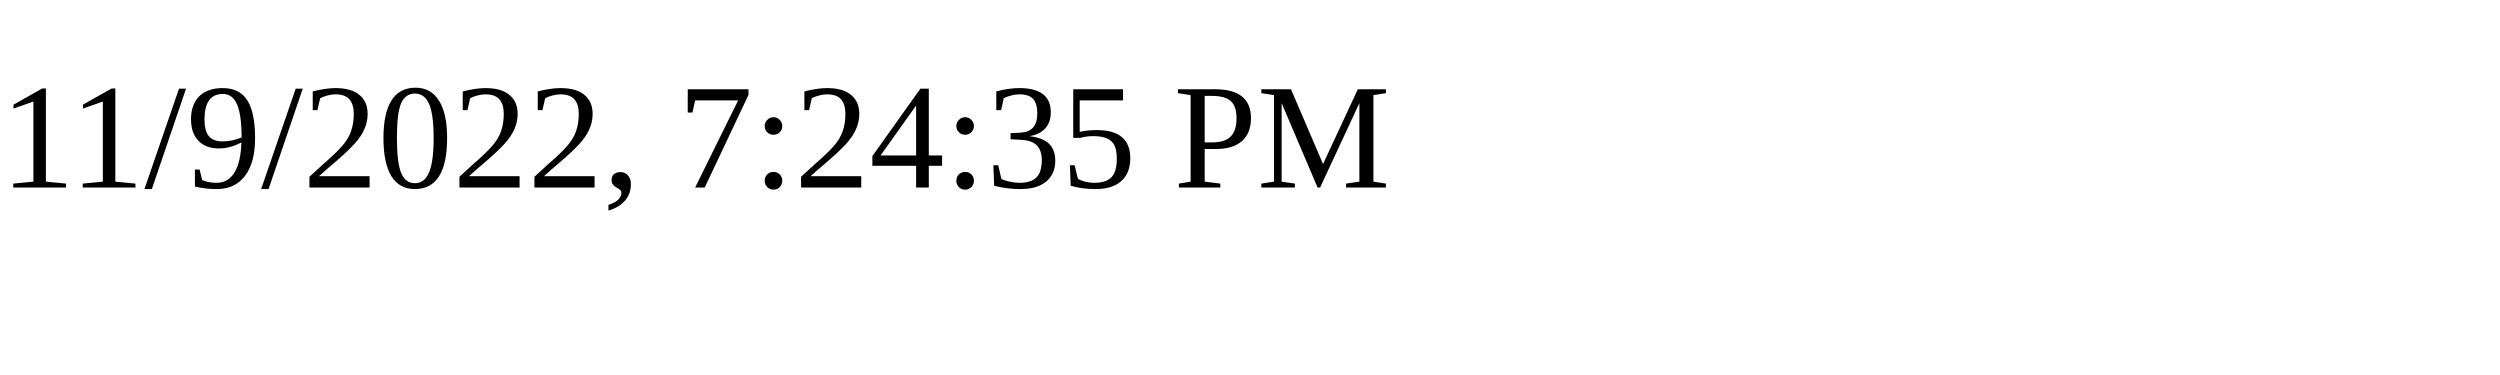
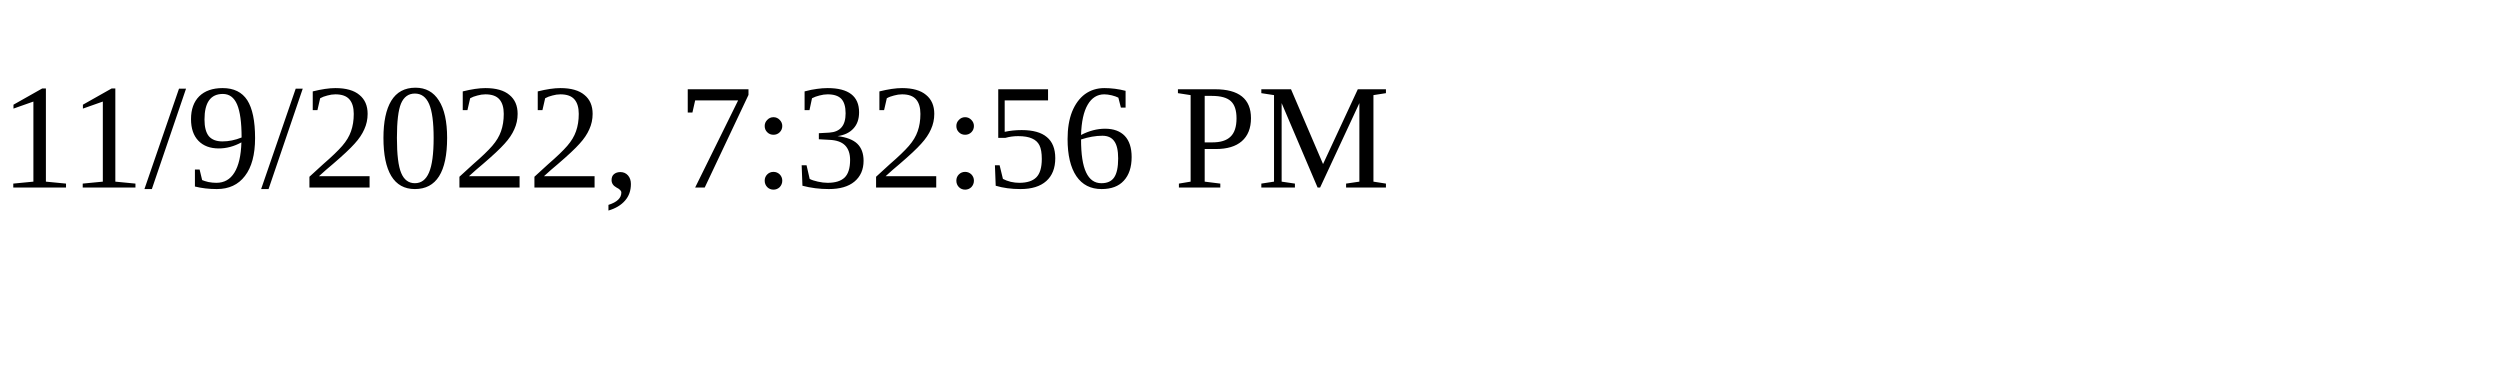
<svg xmlns="http://www.w3.org/2000/svg" height="30" width="200">
-   <text x="0" y="15">11/9/2022, 7:24:35 PM</text>
+   <text x="0" y="15">11/9/2022, 7:32:56 PM</text>
</svg>
